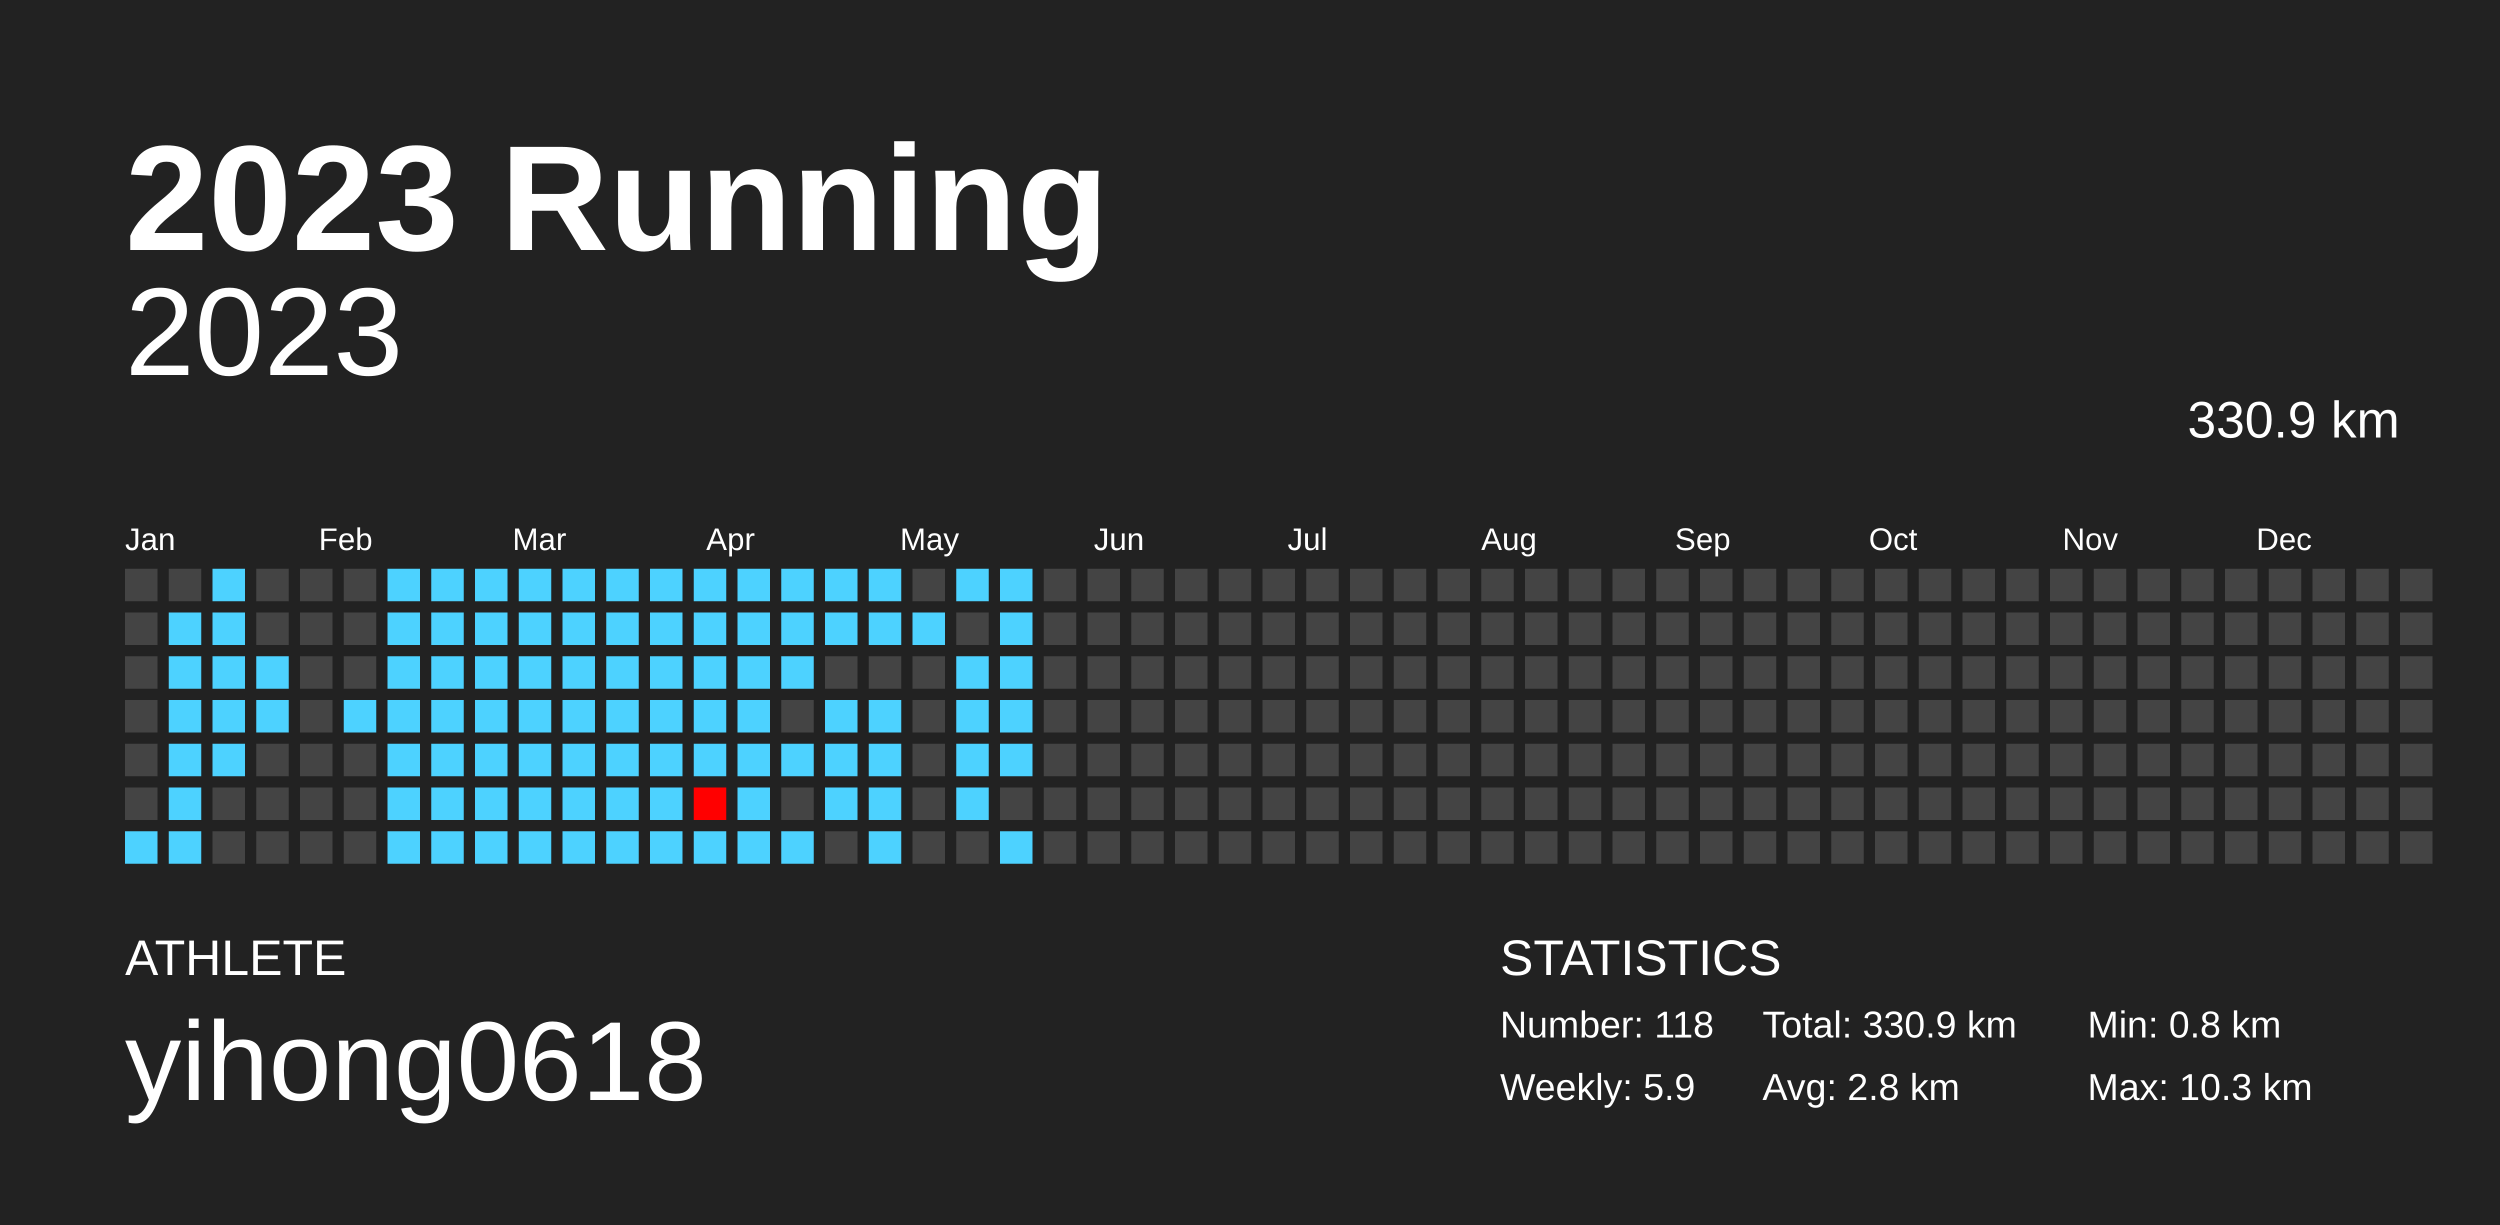
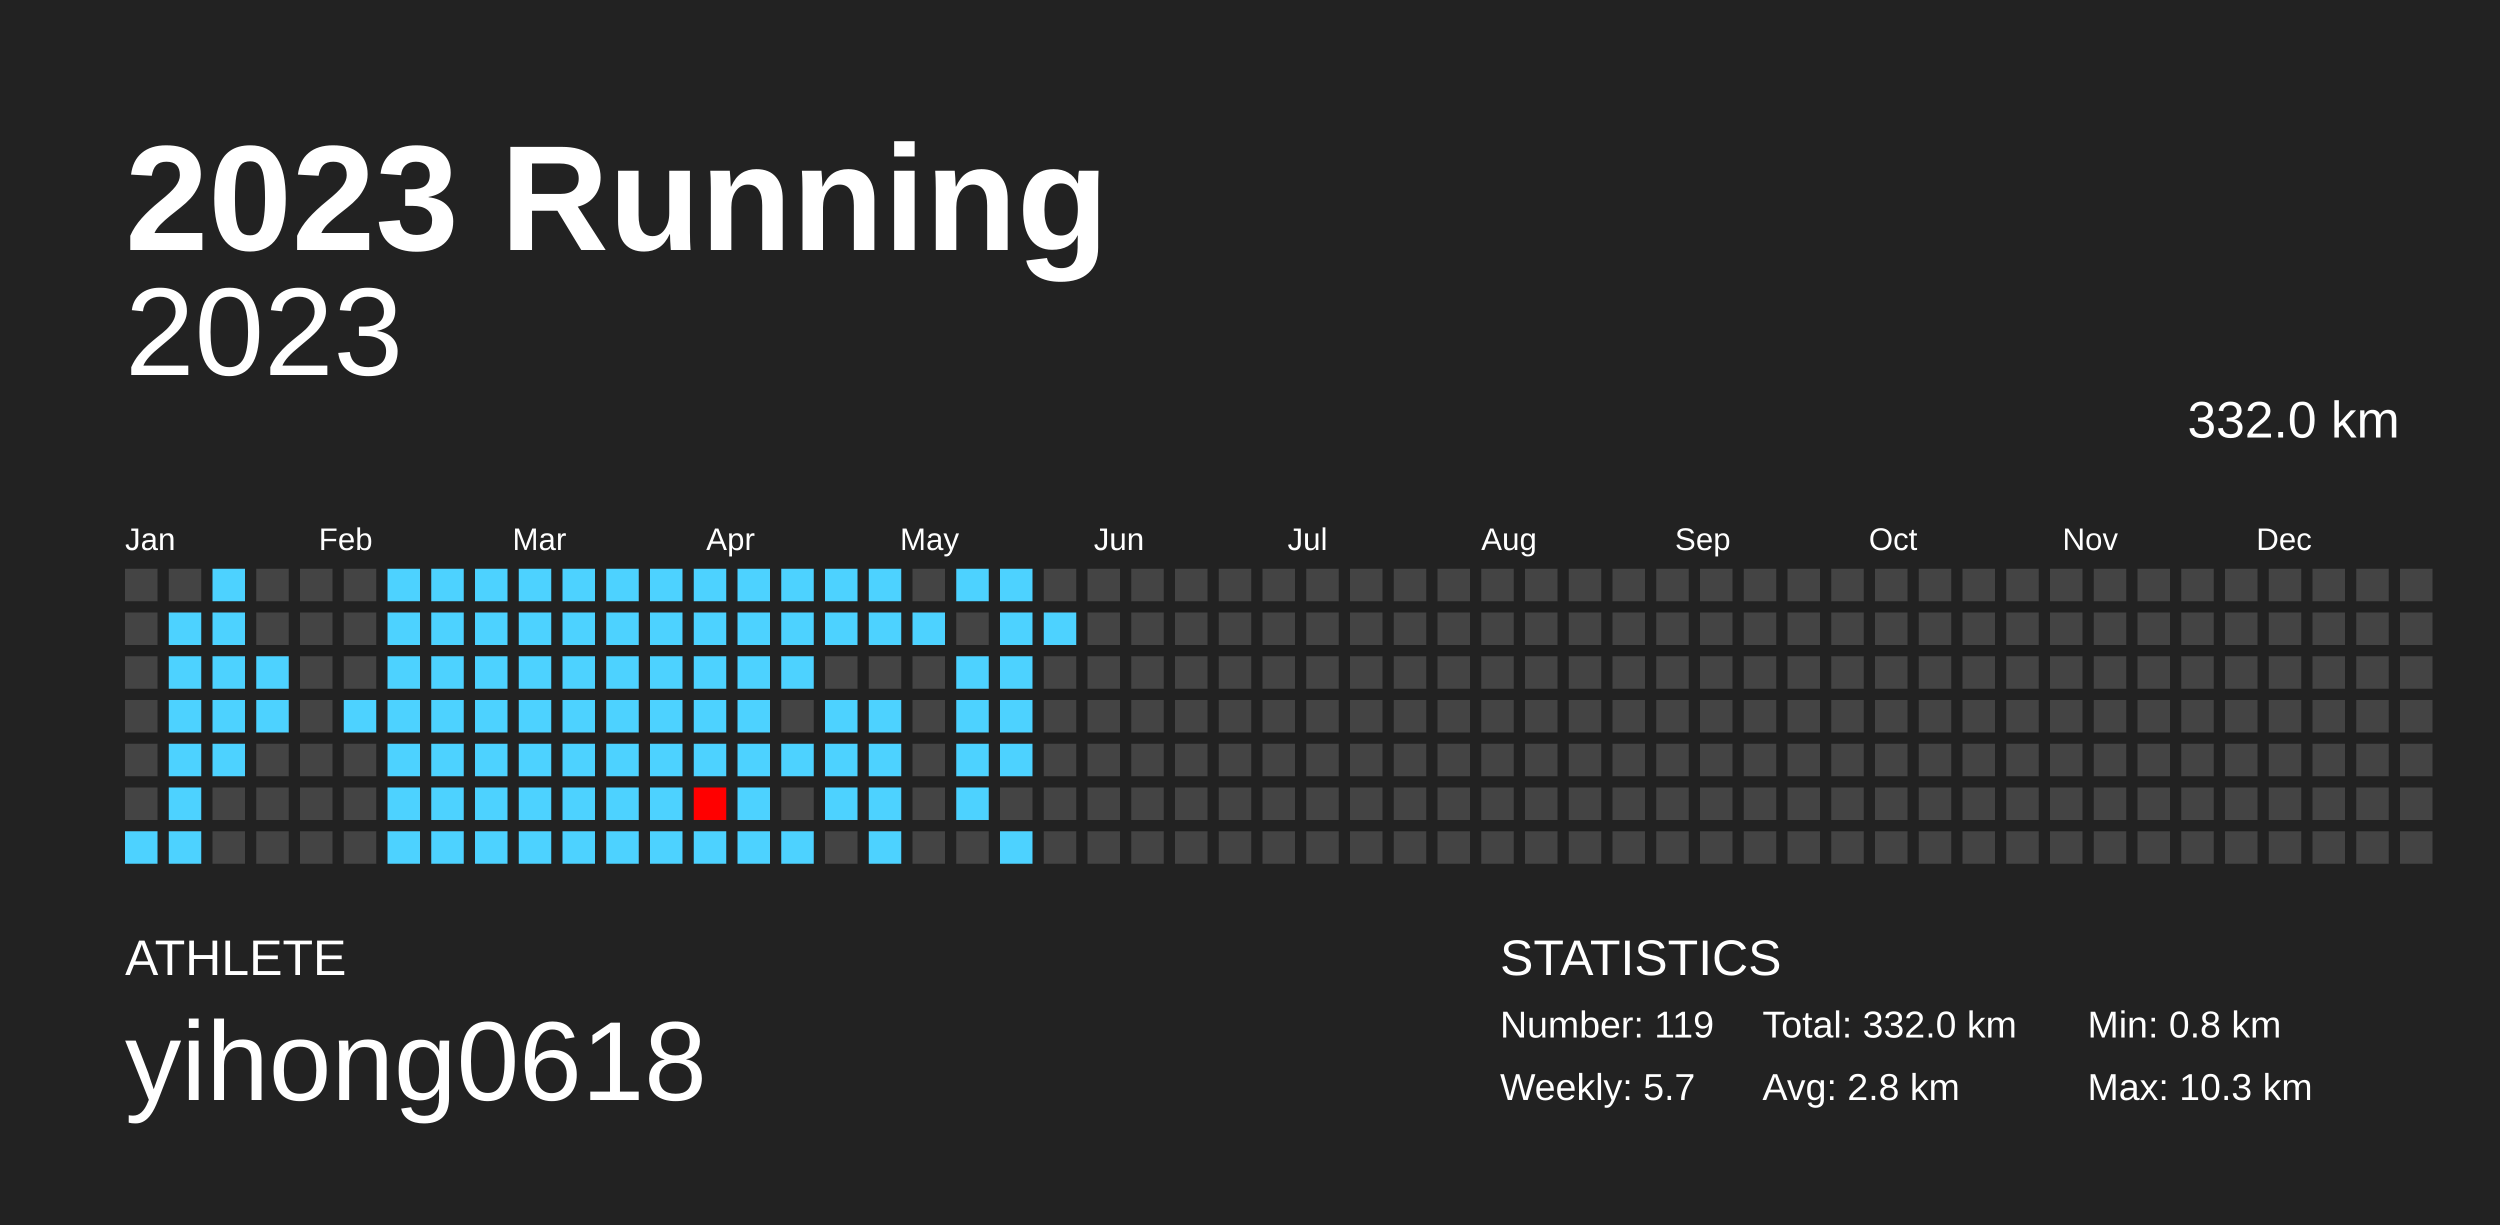
<svg xmlns="http://www.w3.org/2000/svg" baseProfile="full" height="98mm" version="1.1" viewBox="0,0,200,98" width="200mm">
  <defs />
  <rect fill="#222222" height="98" width="200" x="0" y="0" />
  <text fill="#FFFFFF" style="font-size:12px; font-family:Arial; font-weight:bold;" x="10" y="20">2023 Running</text>
  <text fill="#FFFFFF" style="font-size:4px; font-family:Arial" x="10" y="78">ATHLETE</text>
  <text fill="#FFFFFF" style="font-size:9px; font-family:Arial" x="10" y="88">yihong0618</text>
  <text fill="#FFFFFF" style="font-size:4px; font-family:Arial" x="120" y="78">STATISTICS</text>
-   <text fill="#FFFFFF" style="font-size:3px; font-family:Arial" x="120" y="83">Number: 118</text>
-   <text fill="#FFFFFF" style="font-size:3px; font-family:Arial" x="120" y="88">Weekly: 5.9</text>
-   <text fill="#FFFFFF" style="font-size:3px; font-family:Arial" x="141" y="83">Total: 330.9 km</text>
+   <text fill="#FFFFFF" style="font-size:3px; font-family:Arial" x="120" y="83">Number: 119</text>
+   <text fill="#FFFFFF" style="font-size:3px; font-family:Arial" x="120" y="88">Weekly: 5.7</text>
+   <text fill="#FFFFFF" style="font-size:3px; font-family:Arial" x="141" y="83">Total: 332.0 km</text>
  <text fill="#FFFFFF" style="font-size:3px; font-family:Arial" x="141" y="88">Avg: 2.8 km</text>
  <text fill="#FFFFFF" style="font-size:3px; font-family:Arial" x="167" y="83">Min: 0.8 km</text>
  <text fill="#FFFFFF" style="font-size:3px; font-family:Arial" x="167" y="88">Max: 10.3 km</text>
  <text alignment-baseline="hanging" fill="#FFFFFF" style="font-size:10.0px; font-family:Arial;" x="10" y="30">2023</text>
-   <text alignment-baseline="hanging" fill="#FFFFFF" style="font-size:4.125px; font-family:Arial;" x="175" y="35">330.9 km</text>
+   <text alignment-baseline="hanging" fill="#FFFFFF" style="font-size:4.125px; font-family:Arial;" x="175" y="35">332.0 km</text>
  <text fill="#FFFFFF" style="font-size:2.5px; font-family:Arial" x="10.0" y="44">Jan</text>
  <text fill="#FFFFFF" style="font-size:2.5px; font-family:Arial" x="25.5" y="44">Feb</text>
  <text fill="#FFFFFF" style="font-size:2.5px; font-family:Arial" x="41.0" y="44">Mar</text>
  <text fill="#FFFFFF" style="font-size:2.5px; font-family:Arial" x="56.5" y="44">Apr</text>
  <text fill="#FFFFFF" style="font-size:2.5px; font-family:Arial" x="72.0" y="44">May</text>
  <text fill="#FFFFFF" style="font-size:2.5px; font-family:Arial" x="87.5" y="44">Jun</text>
  <text fill="#FFFFFF" style="font-size:2.5px; font-family:Arial" x="103.0" y="44">Jul</text>
  <text fill="#FFFFFF" style="font-size:2.5px; font-family:Arial" x="118.5" y="44">Aug</text>
  <text fill="#FFFFFF" style="font-size:2.5px; font-family:Arial" x="134.0" y="44">Sep</text>
  <text fill="#FFFFFF" style="font-size:2.5px; font-family:Arial" x="149.5" y="44">Oct</text>
  <text fill="#FFFFFF" style="font-size:2.5px; font-family:Arial" x="165.0" y="44">Nov</text>
  <text fill="#FFFFFF" style="font-size:2.5px; font-family:Arial" x="180.5" y="44">Dec</text>
  <rect fill="#444444" height="2.6" width="2.6" x="10.0" y="45.5" />
  <rect fill="#444444" height="2.6" width="2.6" x="10.0" y="49.0" />
  <rect fill="#444444" height="2.6" width="2.6" x="10.0" y="52.5" />
  <rect fill="#444444" height="2.6" width="2.6" x="10.0" y="56.0" />
  <rect fill="#444444" height="2.6" width="2.6" x="10.0" y="59.5" />
  <rect fill="#444444" height="2.6" width="2.6" x="10.0" y="63.0" />
  <rect fill="#4dd2ff" height="2.6" width="2.6" x="10.0" y="66.5" />
  <rect fill="#444444" height="2.6" width="2.6" x="13.5" y="45.5" />
  <rect fill="#4dd2ff" height="2.6" width="2.6" x="13.5" y="49.0" />
  <rect fill="#4dd2ff" height="2.6" width="2.6" x="13.5" y="52.5" />
  <rect fill="#4dd2ff" height="2.6" width="2.6" x="13.5" y="56.0" />
  <rect fill="#4dd2ff" height="2.6" width="2.6" x="13.5" y="59.5" />
  <rect fill="#4dd2ff" height="2.6" width="2.6" x="13.5" y="63.0" />
  <rect fill="#4dd2ff" height="2.6" width="2.6" x="13.5" y="66.5" />
  <rect fill="#4dd2ff" height="2.6" width="2.6" x="17.0" y="45.5" />
  <rect fill="#4dd2ff" height="2.6" width="2.6" x="17.0" y="49.0" />
  <rect fill="#4dd2ff" height="2.6" width="2.6" x="17.0" y="52.5" />
  <rect fill="#4dd2ff" height="2.6" width="2.6" x="17.0" y="56.0" />
  <rect fill="#4dd2ff" height="2.6" width="2.6" x="17.0" y="59.5" />
  <rect fill="#444444" height="2.6" width="2.6" x="17.0" y="63.0" />
  <rect fill="#444444" height="2.6" width="2.6" x="17.0" y="66.5" />
  <rect fill="#444444" height="2.6" width="2.6" x="20.5" y="45.5" />
  <rect fill="#444444" height="2.6" width="2.6" x="20.5" y="49.0" />
  <rect fill="#4dd2ff" height="2.6" width="2.6" x="20.5" y="52.5" />
  <rect fill="#4dd2ff" height="2.6" width="2.6" x="20.5" y="56.0" />
  <rect fill="#444444" height="2.6" width="2.6" x="20.5" y="59.5" />
  <rect fill="#444444" height="2.6" width="2.6" x="20.5" y="63.0" />
  <rect fill="#444444" height="2.6" width="2.6" x="20.5" y="66.5" />
  <rect fill="#444444" height="2.6" width="2.6" x="24.0" y="45.5" />
  <rect fill="#444444" height="2.6" width="2.6" x="24.0" y="49.0" />
  <rect fill="#444444" height="2.6" width="2.6" x="24.0" y="52.5" />
  <rect fill="#444444" height="2.6" width="2.6" x="24.0" y="56.0" />
  <rect fill="#444444" height="2.6" width="2.6" x="24.0" y="59.5" />
  <rect fill="#444444" height="2.6" width="2.6" x="24.0" y="63.0" />
  <rect fill="#444444" height="2.6" width="2.6" x="24.0" y="66.5" />
  <rect fill="#444444" height="2.6" width="2.6" x="27.5" y="45.5" />
  <rect fill="#444444" height="2.6" width="2.6" x="27.5" y="49.0" />
  <rect fill="#444444" height="2.6" width="2.6" x="27.5" y="52.5" />
  <rect fill="#4dd2ff" height="2.6" width="2.6" x="27.5" y="56.0" />
  <rect fill="#444444" height="2.6" width="2.6" x="27.5" y="59.5" />
  <rect fill="#444444" height="2.6" width="2.6" x="27.5" y="63.0" />
  <rect fill="#444444" height="2.6" width="2.6" x="27.5" y="66.5" />
  <rect fill="#4dd2ff" height="2.6" width="2.6" x="31.0" y="45.5" />
  <rect fill="#4dd2ff" height="2.6" width="2.6" x="31.0" y="49.0" />
  <rect fill="#4dd2ff" height="2.6" width="2.6" x="31.0" y="52.5" />
  <rect fill="#4dd2ff" height="2.6" width="2.6" x="31.0" y="56.0" />
  <rect fill="#4dd2ff" height="2.6" width="2.6" x="31.0" y="59.5" />
  <rect fill="#4dd2ff" height="2.6" width="2.6" x="31.0" y="63.0" />
  <rect fill="#4dd2ff" height="2.6" width="2.6" x="31.0" y="66.5" />
  <rect fill="#4dd2ff" height="2.6" width="2.6" x="34.5" y="45.5" />
  <rect fill="#4dd2ff" height="2.6" width="2.6" x="34.5" y="49.0" />
  <rect fill="#4dd2ff" height="2.6" width="2.6" x="34.5" y="52.5" />
  <rect fill="#4dd2ff" height="2.6" width="2.6" x="34.5" y="56.0" />
  <rect fill="#4dd2ff" height="2.6" width="2.6" x="34.5" y="59.5" />
  <rect fill="#4dd2ff" height="2.6" width="2.6" x="34.5" y="63.0" />
  <rect fill="#4dd2ff" height="2.6" width="2.6" x="34.5" y="66.5" />
  <rect fill="#4dd2ff" height="2.6" width="2.6" x="38.0" y="45.5" />
  <rect fill="#4dd2ff" height="2.6" width="2.6" x="38.0" y="49.0" />
  <rect fill="#4dd2ff" height="2.6" width="2.6" x="38.0" y="52.5" />
  <rect fill="#4dd2ff" height="2.6" width="2.6" x="38.0" y="56.0" />
  <rect fill="#4dd2ff" height="2.6" width="2.6" x="38.0" y="59.5" />
  <rect fill="#4dd2ff" height="2.6" width="2.6" x="38.0" y="63.0" />
  <rect fill="#4dd2ff" height="2.6" width="2.6" x="38.0" y="66.5" />
  <rect fill="#4dd2ff" height="2.6" width="2.6" x="41.5" y="45.5" />
  <rect fill="#4dd2ff" height="2.6" width="2.6" x="41.5" y="49.0" />
  <rect fill="#4dd2ff" height="2.6" width="2.6" x="41.5" y="52.5" />
  <rect fill="#4dd2ff" height="2.6" width="2.6" x="41.5" y="56.0" />
  <rect fill="#4dd2ff" height="2.6" width="2.6" x="41.5" y="59.5" />
  <rect fill="#4dd2ff" height="2.6" width="2.6" x="41.5" y="63.0" />
  <rect fill="#4dd2ff" height="2.6" width="2.6" x="41.5" y="66.5" />
  <rect fill="#4dd2ff" height="2.6" width="2.6" x="45.0" y="45.5" />
  <rect fill="#4dd2ff" height="2.6" width="2.6" x="45.0" y="49.0" />
  <rect fill="#4dd2ff" height="2.6" width="2.6" x="45.0" y="52.5" />
  <rect fill="#4dd2ff" height="2.6" width="2.6" x="45.0" y="56.0" />
  <rect fill="#4dd2ff" height="2.6" width="2.6" x="45.0" y="59.5" />
  <rect fill="#4dd2ff" height="2.6" width="2.6" x="45.0" y="63.0" />
  <rect fill="#4dd2ff" height="2.6" width="2.6" x="45.0" y="66.5" />
  <rect fill="#4dd2ff" height="2.6" width="2.6" x="48.5" y="45.5" />
  <rect fill="#4dd2ff" height="2.6" width="2.6" x="48.5" y="49.0" />
  <rect fill="#4dd2ff" height="2.6" width="2.6" x="48.5" y="52.5" />
  <rect fill="#4dd2ff" height="2.6" width="2.6" x="48.5" y="56.0" />
  <rect fill="#4dd2ff" height="2.6" width="2.6" x="48.5" y="59.5" />
  <rect fill="#4dd2ff" height="2.6" width="2.6" x="48.5" y="63.0" />
  <rect fill="#4dd2ff" height="2.6" width="2.6" x="48.5" y="66.5" />
  <rect fill="#4dd2ff" height="2.6" width="2.6" x="52.0" y="45.5" />
  <rect fill="#4dd2ff" height="2.6" width="2.6" x="52.0" y="49.0" />
  <rect fill="#4dd2ff" height="2.6" width="2.6" x="52.0" y="52.5" />
  <rect fill="#4dd2ff" height="2.6" width="2.6" x="52.0" y="56.0" />
  <rect fill="#4dd2ff" height="2.6" width="2.6" x="52.0" y="59.5" />
  <rect fill="#4dd2ff" height="2.6" width="2.6" x="52.0" y="63.0" />
  <rect fill="#4dd2ff" height="2.6" width="2.6" x="52.0" y="66.5" />
  <rect fill="#4dd2ff" height="2.6" width="2.6" x="55.5" y="45.5" />
  <rect fill="#4dd2ff" height="2.6" width="2.6" x="55.5" y="49.0" />
  <rect fill="#4dd2ff" height="2.6" width="2.6" x="55.5" y="52.5" />
  <rect fill="#4dd2ff" height="2.6" width="2.6" x="55.5" y="56.0" />
  <rect fill="#4dd2ff" height="2.6" width="2.6" x="55.5" y="59.5" />
  <rect fill="#ff0000" height="2.6" width="2.6" x="55.5" y="63.0" />
  <rect fill="#4dd2ff" height="2.6" width="2.6" x="55.5" y="66.5" />
  <rect fill="#4dd2ff" height="2.6" width="2.6" x="59.0" y="45.5" />
  <rect fill="#4dd2ff" height="2.6" width="2.6" x="59.0" y="49.0" />
  <rect fill="#4dd2ff" height="2.6" width="2.6" x="59.0" y="52.5" />
  <rect fill="#4dd2ff" height="2.6" width="2.6" x="59.0" y="56.0" />
  <rect fill="#4dd2ff" height="2.6" width="2.6" x="59.0" y="59.5" />
  <rect fill="#4dd2ff" height="2.6" width="2.6" x="59.0" y="63.0" />
  <rect fill="#4dd2ff" height="2.6" width="2.6" x="59.0" y="66.5" />
  <rect fill="#4dd2ff" height="2.6" width="2.6" x="62.5" y="45.5" />
  <rect fill="#4dd2ff" height="2.6" width="2.6" x="62.5" y="49.0" />
  <rect fill="#4dd2ff" height="2.6" width="2.6" x="62.5" y="52.5" />
  <rect fill="#444444" height="2.6" width="2.6" x="62.5" y="56.0" />
  <rect fill="#4dd2ff" height="2.6" width="2.6" x="62.5" y="59.5" />
  <rect fill="#444444" height="2.6" width="2.6" x="62.5" y="63.0" />
  <rect fill="#4dd2ff" height="2.6" width="2.6" x="62.5" y="66.5" />
  <rect fill="#4dd2ff" height="2.6" width="2.6" x="66.0" y="45.5" />
  <rect fill="#4dd2ff" height="2.6" width="2.6" x="66.0" y="49.0" />
  <rect fill="#444444" height="2.6" width="2.6" x="66.0" y="52.5" />
  <rect fill="#4dd2ff" height="2.6" width="2.6" x="66.0" y="56.0" />
  <rect fill="#4dd2ff" height="2.6" width="2.6" x="66.0" y="59.5" />
  <rect fill="#4dd2ff" height="2.6" width="2.6" x="66.0" y="63.0" />
  <rect fill="#444444" height="2.6" width="2.6" x="66.0" y="66.5" />
  <rect fill="#4dd2ff" height="2.6" width="2.6" x="69.5" y="45.5" />
  <rect fill="#4dd2ff" height="2.6" width="2.6" x="69.5" y="49.0" />
  <rect fill="#444444" height="2.6" width="2.6" x="69.5" y="52.5" />
  <rect fill="#4dd2ff" height="2.6" width="2.6" x="69.5" y="56.0" />
  <rect fill="#4dd2ff" height="2.6" width="2.6" x="69.5" y="59.5" />
  <rect fill="#4dd2ff" height="2.6" width="2.6" x="69.5" y="63.0" />
  <rect fill="#4dd2ff" height="2.6" width="2.6" x="69.5" y="66.5" />
  <rect fill="#444444" height="2.6" width="2.6" x="73.0" y="45.5" />
  <rect fill="#4dd2ff" height="2.6" width="2.6" x="73.0" y="49.0" />
  <rect fill="#444444" height="2.6" width="2.6" x="73.0" y="52.5" />
  <rect fill="#444444" height="2.6" width="2.6" x="73.0" y="56.0" />
  <rect fill="#444444" height="2.6" width="2.6" x="73.0" y="59.5" />
  <rect fill="#444444" height="2.6" width="2.6" x="73.0" y="63.0" />
  <rect fill="#444444" height="2.6" width="2.6" x="73.0" y="66.5" />
  <rect fill="#4dd2ff" height="2.6" width="2.6" x="76.5" y="45.5" />
  <rect fill="#444444" height="2.6" width="2.6" x="76.5" y="49.0" />
  <rect fill="#4dd2ff" height="2.6" width="2.6" x="76.5" y="52.5" />
  <rect fill="#4dd2ff" height="2.6" width="2.6" x="76.5" y="56.0" />
  <rect fill="#4dd2ff" height="2.6" width="2.6" x="76.5" y="59.5" />
  <rect fill="#4dd2ff" height="2.6" width="2.6" x="76.5" y="63.0" />
  <rect fill="#444444" height="2.6" width="2.6" x="76.5" y="66.5" />
  <rect fill="#4dd2ff" height="2.6" width="2.6" x="80.0" y="45.5" />
  <rect fill="#4dd2ff" height="2.6" width="2.6" x="80.0" y="49.0" />
  <rect fill="#4dd2ff" height="2.6" width="2.6" x="80.0" y="52.5" />
  <rect fill="#4dd2ff" height="2.6" width="2.6" x="80.0" y="56.0" />
  <rect fill="#4dd2ff" height="2.6" width="2.6" x="80.0" y="59.5" />
  <rect fill="#444444" height="2.6" width="2.6" x="80.0" y="63.0" />
  <rect fill="#4dd2ff" height="2.6" width="2.6" x="80.0" y="66.5" />
  <rect fill="#444444" height="2.6" width="2.6" x="83.5" y="45.5" />
-   <rect fill="#444444" height="2.6" width="2.6" x="83.5" y="49.0" />
+   <rect fill="#4dd2ff" height="2.6" width="2.6" x="83.5" y="49.0" />
  <rect fill="#444444" height="2.6" width="2.6" x="83.5" y="52.5" />
  <rect fill="#444444" height="2.6" width="2.6" x="83.5" y="56.0" />
  <rect fill="#444444" height="2.6" width="2.6" x="83.5" y="59.5" />
  <rect fill="#444444" height="2.6" width="2.6" x="83.5" y="63.0" />
  <rect fill="#444444" height="2.6" width="2.6" x="83.5" y="66.5" />
  <rect fill="#444444" height="2.6" width="2.6" x="87.0" y="45.5" />
  <rect fill="#444444" height="2.6" width="2.6" x="87.0" y="49.0" />
  <rect fill="#444444" height="2.6" width="2.6" x="87.0" y="52.5" />
  <rect fill="#444444" height="2.6" width="2.6" x="87.0" y="56.0" />
  <rect fill="#444444" height="2.6" width="2.6" x="87.0" y="59.5" />
  <rect fill="#444444" height="2.6" width="2.6" x="87.0" y="63.0" />
  <rect fill="#444444" height="2.6" width="2.6" x="87.0" y="66.5" />
  <rect fill="#444444" height="2.6" width="2.6" x="90.5" y="45.5" />
  <rect fill="#444444" height="2.6" width="2.6" x="90.5" y="49.0" />
  <rect fill="#444444" height="2.6" width="2.6" x="90.5" y="52.5" />
  <rect fill="#444444" height="2.6" width="2.6" x="90.5" y="56.0" />
  <rect fill="#444444" height="2.6" width="2.6" x="90.5" y="59.5" />
  <rect fill="#444444" height="2.6" width="2.6" x="90.5" y="63.0" />
  <rect fill="#444444" height="2.6" width="2.6" x="90.5" y="66.5" />
  <rect fill="#444444" height="2.6" width="2.6" x="94.0" y="45.5" />
  <rect fill="#444444" height="2.6" width="2.6" x="94.0" y="49.0" />
  <rect fill="#444444" height="2.6" width="2.6" x="94.0" y="52.5" />
  <rect fill="#444444" height="2.6" width="2.6" x="94.0" y="56.0" />
  <rect fill="#444444" height="2.6" width="2.6" x="94.0" y="59.5" />
  <rect fill="#444444" height="2.6" width="2.6" x="94.0" y="63.0" />
  <rect fill="#444444" height="2.6" width="2.6" x="94.0" y="66.5" />
  <rect fill="#444444" height="2.6" width="2.6" x="97.5" y="45.5" />
  <rect fill="#444444" height="2.6" width="2.6" x="97.5" y="49.0" />
  <rect fill="#444444" height="2.6" width="2.6" x="97.5" y="52.5" />
  <rect fill="#444444" height="2.6" width="2.6" x="97.5" y="56.0" />
  <rect fill="#444444" height="2.6" width="2.6" x="97.5" y="59.5" />
  <rect fill="#444444" height="2.6" width="2.6" x="97.5" y="63.0" />
  <rect fill="#444444" height="2.6" width="2.6" x="97.5" y="66.5" />
  <rect fill="#444444" height="2.6" width="2.6" x="101.0" y="45.5" />
  <rect fill="#444444" height="2.6" width="2.6" x="101.0" y="49.0" />
  <rect fill="#444444" height="2.6" width="2.6" x="101.0" y="52.5" />
  <rect fill="#444444" height="2.6" width="2.6" x="101.0" y="56.0" />
  <rect fill="#444444" height="2.6" width="2.6" x="101.0" y="59.5" />
  <rect fill="#444444" height="2.6" width="2.6" x="101.0" y="63.0" />
  <rect fill="#444444" height="2.6" width="2.6" x="101.0" y="66.5" />
  <rect fill="#444444" height="2.6" width="2.6" x="104.5" y="45.5" />
  <rect fill="#444444" height="2.6" width="2.6" x="104.5" y="49.0" />
  <rect fill="#444444" height="2.6" width="2.6" x="104.5" y="52.5" />
  <rect fill="#444444" height="2.6" width="2.6" x="104.5" y="56.0" />
  <rect fill="#444444" height="2.6" width="2.6" x="104.5" y="59.5" />
  <rect fill="#444444" height="2.6" width="2.6" x="104.5" y="63.0" />
  <rect fill="#444444" height="2.6" width="2.6" x="104.5" y="66.5" />
  <rect fill="#444444" height="2.6" width="2.6" x="108.0" y="45.5" />
  <rect fill="#444444" height="2.6" width="2.6" x="108.0" y="49.0" />
  <rect fill="#444444" height="2.6" width="2.6" x="108.0" y="52.5" />
  <rect fill="#444444" height="2.6" width="2.6" x="108.0" y="56.0" />
  <rect fill="#444444" height="2.6" width="2.6" x="108.0" y="59.5" />
  <rect fill="#444444" height="2.6" width="2.6" x="108.0" y="63.0" />
  <rect fill="#444444" height="2.6" width="2.6" x="108.0" y="66.5" />
  <rect fill="#444444" height="2.6" width="2.6" x="111.5" y="45.5" />
  <rect fill="#444444" height="2.6" width="2.6" x="111.5" y="49.0" />
  <rect fill="#444444" height="2.6" width="2.6" x="111.5" y="52.5" />
  <rect fill="#444444" height="2.6" width="2.6" x="111.5" y="56.0" />
  <rect fill="#444444" height="2.6" width="2.6" x="111.5" y="59.5" />
  <rect fill="#444444" height="2.6" width="2.6" x="111.5" y="63.0" />
  <rect fill="#444444" height="2.6" width="2.6" x="111.5" y="66.5" />
  <rect fill="#444444" height="2.6" width="2.6" x="115.0" y="45.5" />
  <rect fill="#444444" height="2.6" width="2.6" x="115.0" y="49.0" />
  <rect fill="#444444" height="2.6" width="2.6" x="115.0" y="52.5" />
  <rect fill="#444444" height="2.6" width="2.6" x="115.0" y="56.0" />
  <rect fill="#444444" height="2.6" width="2.6" x="115.0" y="59.5" />
  <rect fill="#444444" height="2.6" width="2.6" x="115.0" y="63.0" />
  <rect fill="#444444" height="2.6" width="2.6" x="115.0" y="66.5" />
  <rect fill="#444444" height="2.6" width="2.6" x="118.5" y="45.5" />
  <rect fill="#444444" height="2.6" width="2.6" x="118.5" y="49.0" />
  <rect fill="#444444" height="2.6" width="2.6" x="118.5" y="52.5" />
  <rect fill="#444444" height="2.6" width="2.6" x="118.5" y="56.0" />
  <rect fill="#444444" height="2.6" width="2.6" x="118.5" y="59.5" />
  <rect fill="#444444" height="2.6" width="2.6" x="118.5" y="63.0" />
  <rect fill="#444444" height="2.6" width="2.6" x="118.5" y="66.5" />
  <rect fill="#444444" height="2.6" width="2.6" x="122.0" y="45.5" />
  <rect fill="#444444" height="2.6" width="2.6" x="122.0" y="49.0" />
  <rect fill="#444444" height="2.6" width="2.6" x="122.0" y="52.5" />
  <rect fill="#444444" height="2.6" width="2.6" x="122.0" y="56.0" />
  <rect fill="#444444" height="2.6" width="2.6" x="122.0" y="59.5" />
  <rect fill="#444444" height="2.6" width="2.6" x="122.0" y="63.0" />
  <rect fill="#444444" height="2.6" width="2.6" x="122.0" y="66.5" />
  <rect fill="#444444" height="2.6" width="2.6" x="125.5" y="45.5" />
  <rect fill="#444444" height="2.6" width="2.6" x="125.5" y="49.0" />
  <rect fill="#444444" height="2.6" width="2.6" x="125.5" y="52.5" />
  <rect fill="#444444" height="2.6" width="2.6" x="125.5" y="56.0" />
  <rect fill="#444444" height="2.6" width="2.6" x="125.5" y="59.5" />
  <rect fill="#444444" height="2.6" width="2.6" x="125.5" y="63.0" />
  <rect fill="#444444" height="2.6" width="2.6" x="125.5" y="66.5" />
  <rect fill="#444444" height="2.6" width="2.6" x="129.0" y="45.5" />
  <rect fill="#444444" height="2.6" width="2.6" x="129.0" y="49.0" />
  <rect fill="#444444" height="2.6" width="2.6" x="129.0" y="52.5" />
  <rect fill="#444444" height="2.6" width="2.6" x="129.0" y="56.0" />
  <rect fill="#444444" height="2.6" width="2.6" x="129.0" y="59.5" />
  <rect fill="#444444" height="2.6" width="2.6" x="129.0" y="63.0" />
  <rect fill="#444444" height="2.6" width="2.6" x="129.0" y="66.5" />
  <rect fill="#444444" height="2.6" width="2.6" x="132.5" y="45.5" />
  <rect fill="#444444" height="2.6" width="2.6" x="132.5" y="49.0" />
  <rect fill="#444444" height="2.6" width="2.6" x="132.5" y="52.5" />
  <rect fill="#444444" height="2.6" width="2.6" x="132.5" y="56.0" />
  <rect fill="#444444" height="2.6" width="2.6" x="132.5" y="59.5" />
  <rect fill="#444444" height="2.6" width="2.6" x="132.5" y="63.0" />
  <rect fill="#444444" height="2.6" width="2.6" x="132.5" y="66.5" />
  <rect fill="#444444" height="2.6" width="2.6" x="136.0" y="45.5" />
  <rect fill="#444444" height="2.6" width="2.6" x="136.0" y="49.0" />
  <rect fill="#444444" height="2.6" width="2.6" x="136.0" y="52.5" />
  <rect fill="#444444" height="2.6" width="2.6" x="136.0" y="56.0" />
  <rect fill="#444444" height="2.6" width="2.6" x="136.0" y="59.5" />
  <rect fill="#444444" height="2.6" width="2.6" x="136.0" y="63.0" />
  <rect fill="#444444" height="2.6" width="2.6" x="136.0" y="66.5" />
  <rect fill="#444444" height="2.6" width="2.6" x="139.5" y="45.5" />
  <rect fill="#444444" height="2.6" width="2.6" x="139.5" y="49.0" />
  <rect fill="#444444" height="2.6" width="2.6" x="139.5" y="52.5" />
  <rect fill="#444444" height="2.6" width="2.6" x="139.5" y="56.0" />
  <rect fill="#444444" height="2.6" width="2.6" x="139.5" y="59.5" />
  <rect fill="#444444" height="2.6" width="2.6" x="139.5" y="63.0" />
  <rect fill="#444444" height="2.6" width="2.6" x="139.5" y="66.5" />
  <rect fill="#444444" height="2.6" width="2.6" x="143.0" y="45.5" />
  <rect fill="#444444" height="2.6" width="2.6" x="143.0" y="49.0" />
  <rect fill="#444444" height="2.6" width="2.6" x="143.0" y="52.5" />
  <rect fill="#444444" height="2.6" width="2.6" x="143.0" y="56.0" />
  <rect fill="#444444" height="2.6" width="2.6" x="143.0" y="59.5" />
  <rect fill="#444444" height="2.6" width="2.6" x="143.0" y="63.0" />
  <rect fill="#444444" height="2.6" width="2.6" x="143.0" y="66.5" />
  <rect fill="#444444" height="2.6" width="2.6" x="146.5" y="45.5" />
  <rect fill="#444444" height="2.6" width="2.6" x="146.5" y="49.0" />
  <rect fill="#444444" height="2.6" width="2.6" x="146.5" y="52.5" />
  <rect fill="#444444" height="2.6" width="2.6" x="146.5" y="56.0" />
  <rect fill="#444444" height="2.6" width="2.6" x="146.5" y="59.5" />
  <rect fill="#444444" height="2.6" width="2.6" x="146.5" y="63.0" />
  <rect fill="#444444" height="2.6" width="2.6" x="146.5" y="66.5" />
  <rect fill="#444444" height="2.6" width="2.6" x="150.0" y="45.5" />
  <rect fill="#444444" height="2.6" width="2.6" x="150.0" y="49.0" />
  <rect fill="#444444" height="2.6" width="2.6" x="150.0" y="52.5" />
  <rect fill="#444444" height="2.6" width="2.6" x="150.0" y="56.0" />
  <rect fill="#444444" height="2.6" width="2.6" x="150.0" y="59.5" />
  <rect fill="#444444" height="2.6" width="2.6" x="150.0" y="63.0" />
  <rect fill="#444444" height="2.6" width="2.6" x="150.0" y="66.5" />
  <rect fill="#444444" height="2.6" width="2.6" x="153.5" y="45.5" />
  <rect fill="#444444" height="2.6" width="2.6" x="153.5" y="49.0" />
  <rect fill="#444444" height="2.6" width="2.6" x="153.5" y="52.5" />
  <rect fill="#444444" height="2.6" width="2.6" x="153.5" y="56.0" />
  <rect fill="#444444" height="2.6" width="2.6" x="153.5" y="59.5" />
  <rect fill="#444444" height="2.6" width="2.6" x="153.5" y="63.0" />
  <rect fill="#444444" height="2.6" width="2.6" x="153.5" y="66.5" />
  <rect fill="#444444" height="2.6" width="2.6" x="157.0" y="45.5" />
  <rect fill="#444444" height="2.6" width="2.6" x="157.0" y="49.0" />
  <rect fill="#444444" height="2.6" width="2.6" x="157.0" y="52.5" />
  <rect fill="#444444" height="2.6" width="2.6" x="157.0" y="56.0" />
  <rect fill="#444444" height="2.6" width="2.6" x="157.0" y="59.5" />
  <rect fill="#444444" height="2.6" width="2.6" x="157.0" y="63.0" />
  <rect fill="#444444" height="2.6" width="2.6" x="157.0" y="66.5" />
  <rect fill="#444444" height="2.6" width="2.6" x="160.5" y="45.5" />
  <rect fill="#444444" height="2.6" width="2.6" x="160.5" y="49.0" />
  <rect fill="#444444" height="2.6" width="2.6" x="160.5" y="52.5" />
  <rect fill="#444444" height="2.6" width="2.6" x="160.5" y="56.0" />
  <rect fill="#444444" height="2.6" width="2.6" x="160.5" y="59.5" />
  <rect fill="#444444" height="2.6" width="2.6" x="160.5" y="63.0" />
  <rect fill="#444444" height="2.6" width="2.6" x="160.5" y="66.5" />
  <rect fill="#444444" height="2.6" width="2.6" x="164.0" y="45.5" />
  <rect fill="#444444" height="2.6" width="2.6" x="164.0" y="49.0" />
  <rect fill="#444444" height="2.6" width="2.6" x="164.0" y="52.5" />
  <rect fill="#444444" height="2.6" width="2.6" x="164.0" y="56.0" />
  <rect fill="#444444" height="2.6" width="2.6" x="164.0" y="59.5" />
  <rect fill="#444444" height="2.6" width="2.6" x="164.0" y="63.0" />
  <rect fill="#444444" height="2.6" width="2.6" x="164.0" y="66.5" />
  <rect fill="#444444" height="2.6" width="2.6" x="167.5" y="45.5" />
  <rect fill="#444444" height="2.6" width="2.6" x="167.5" y="49.0" />
  <rect fill="#444444" height="2.6" width="2.6" x="167.5" y="52.5" />
  <rect fill="#444444" height="2.6" width="2.6" x="167.5" y="56.0" />
  <rect fill="#444444" height="2.6" width="2.6" x="167.5" y="59.5" />
  <rect fill="#444444" height="2.6" width="2.6" x="167.5" y="63.0" />
  <rect fill="#444444" height="2.6" width="2.6" x="167.5" y="66.5" />
  <rect fill="#444444" height="2.6" width="2.6" x="171.0" y="45.5" />
  <rect fill="#444444" height="2.6" width="2.6" x="171.0" y="49.0" />
  <rect fill="#444444" height="2.6" width="2.6" x="171.0" y="52.5" />
  <rect fill="#444444" height="2.6" width="2.6" x="171.0" y="56.0" />
  <rect fill="#444444" height="2.6" width="2.6" x="171.0" y="59.5" />
  <rect fill="#444444" height="2.6" width="2.6" x="171.0" y="63.0" />
  <rect fill="#444444" height="2.6" width="2.6" x="171.0" y="66.5" />
  <rect fill="#444444" height="2.6" width="2.6" x="174.5" y="45.5" />
  <rect fill="#444444" height="2.6" width="2.6" x="174.5" y="49.0" />
  <rect fill="#444444" height="2.6" width="2.6" x="174.5" y="52.5" />
  <rect fill="#444444" height="2.6" width="2.6" x="174.5" y="56.0" />
  <rect fill="#444444" height="2.6" width="2.6" x="174.5" y="59.5" />
  <rect fill="#444444" height="2.6" width="2.6" x="174.5" y="63.0" />
  <rect fill="#444444" height="2.6" width="2.6" x="174.5" y="66.5" />
  <rect fill="#444444" height="2.6" width="2.6" x="178.0" y="45.5" />
  <rect fill="#444444" height="2.6" width="2.6" x="178.0" y="49.0" />
  <rect fill="#444444" height="2.6" width="2.6" x="178.0" y="52.5" />
  <rect fill="#444444" height="2.6" width="2.6" x="178.0" y="56.0" />
  <rect fill="#444444" height="2.6" width="2.6" x="178.0" y="59.5" />
  <rect fill="#444444" height="2.6" width="2.6" x="178.0" y="63.0" />
  <rect fill="#444444" height="2.6" width="2.6" x="178.0" y="66.5" />
  <rect fill="#444444" height="2.6" width="2.6" x="181.5" y="45.5" />
  <rect fill="#444444" height="2.6" width="2.6" x="181.5" y="49.0" />
  <rect fill="#444444" height="2.6" width="2.6" x="181.5" y="52.5" />
  <rect fill="#444444" height="2.6" width="2.6" x="181.5" y="56.0" />
  <rect fill="#444444" height="2.6" width="2.6" x="181.5" y="59.5" />
  <rect fill="#444444" height="2.6" width="2.6" x="181.5" y="63.0" />
  <rect fill="#444444" height="2.6" width="2.6" x="181.5" y="66.5" />
  <rect fill="#444444" height="2.6" width="2.6" x="185.0" y="45.5" />
  <rect fill="#444444" height="2.6" width="2.6" x="185.0" y="49.0" />
  <rect fill="#444444" height="2.6" width="2.6" x="185.0" y="52.5" />
  <rect fill="#444444" height="2.6" width="2.6" x="185.0" y="56.0" />
  <rect fill="#444444" height="2.6" width="2.6" x="185.0" y="59.5" />
  <rect fill="#444444" height="2.6" width="2.6" x="185.0" y="63.0" />
  <rect fill="#444444" height="2.6" width="2.6" x="185.0" y="66.5" />
  <rect fill="#444444" height="2.6" width="2.6" x="188.5" y="45.5" />
  <rect fill="#444444" height="2.6" width="2.6" x="188.5" y="49.0" />
  <rect fill="#444444" height="2.6" width="2.6" x="188.5" y="52.5" />
  <rect fill="#444444" height="2.6" width="2.6" x="188.5" y="56.0" />
  <rect fill="#444444" height="2.6" width="2.6" x="188.5" y="59.5" />
  <rect fill="#444444" height="2.6" width="2.6" x="188.5" y="63.0" />
  <rect fill="#444444" height="2.6" width="2.6" x="188.5" y="66.5" />
  <rect fill="#444444" height="2.6" width="2.6" x="192.0" y="45.5" />
  <rect fill="#444444" height="2.6" width="2.6" x="192.0" y="49.0" />
  <rect fill="#444444" height="2.6" width="2.6" x="192.0" y="52.5" />
  <rect fill="#444444" height="2.6" width="2.6" x="192.0" y="56.0" />
  <rect fill="#444444" height="2.6" width="2.6" x="192.0" y="59.5" />
  <rect fill="#444444" height="2.6" width="2.6" x="192.0" y="63.0" />
  <rect fill="#444444" height="2.6" width="2.6" x="192.0" y="66.5" />
</svg>
